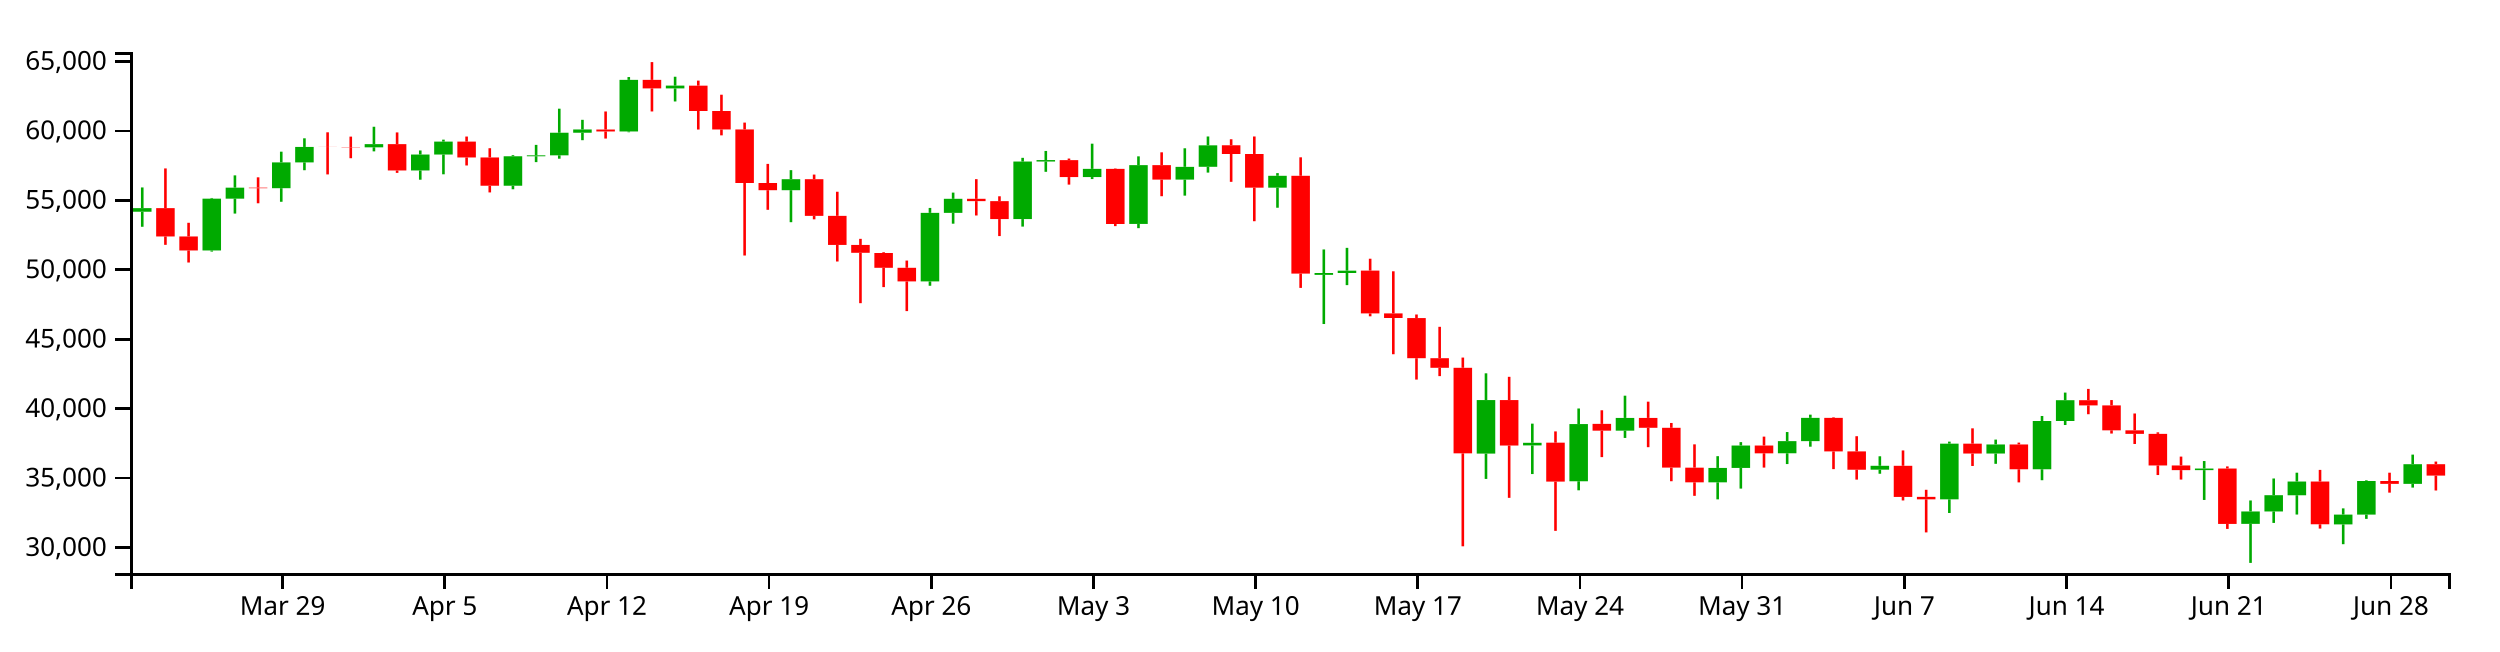
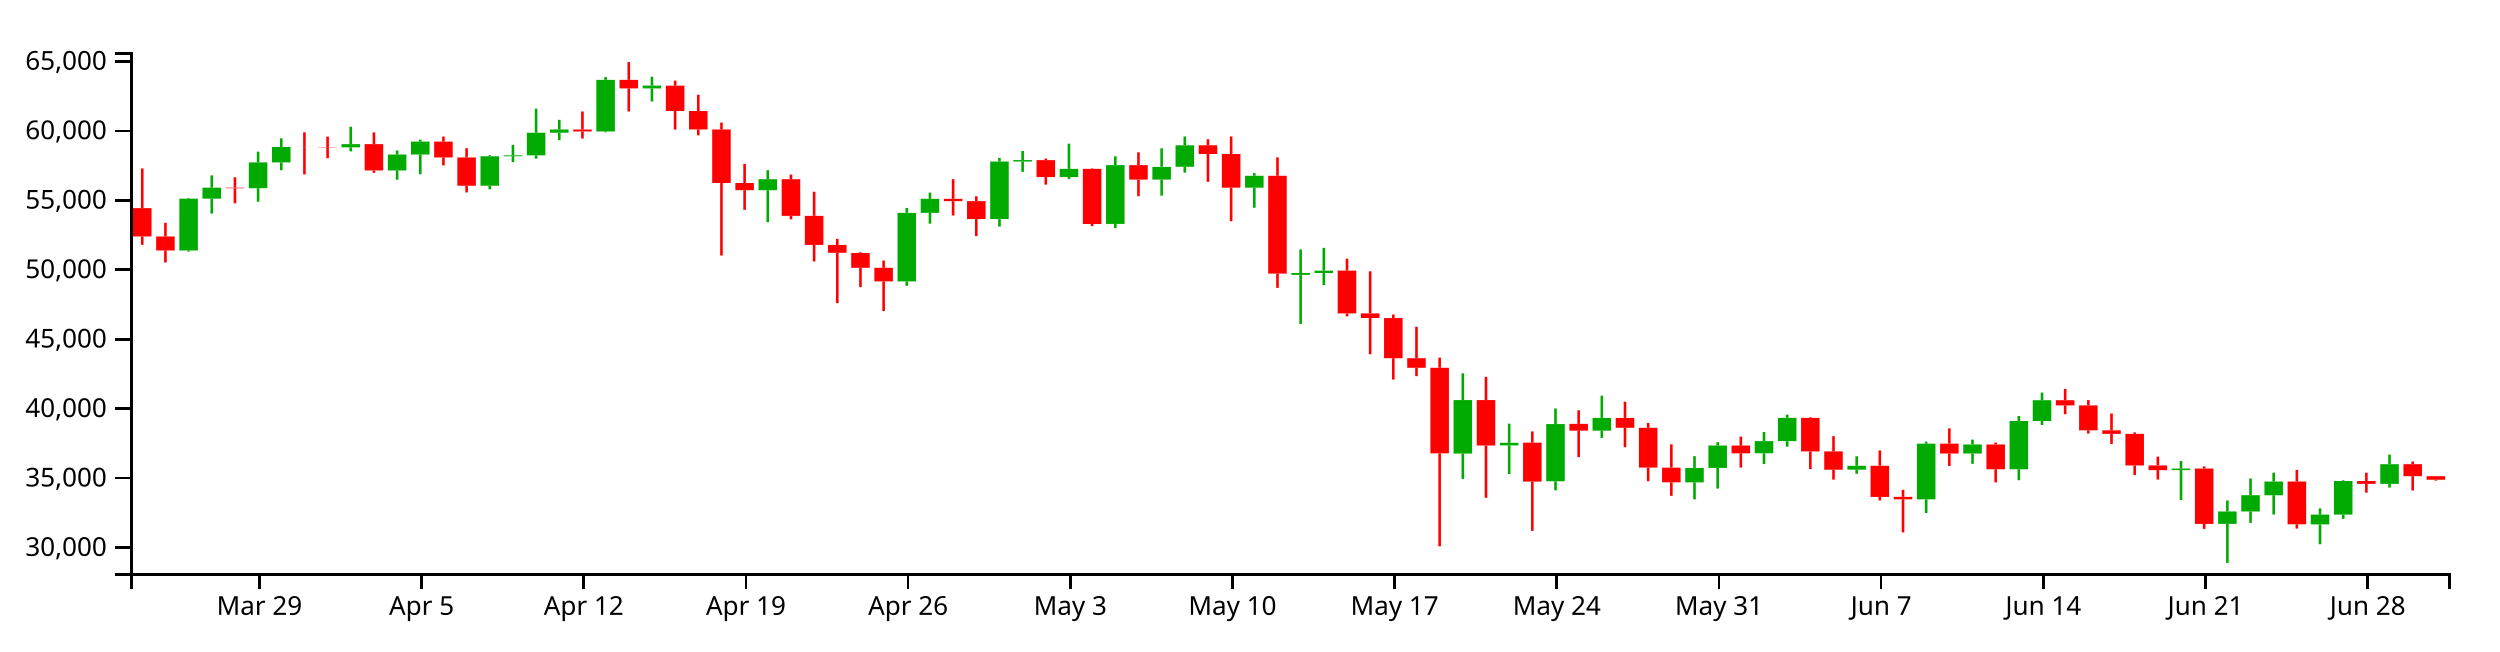
<svg xmlns="http://www.w3.org/2000/svg" version="1.1" width="960" height="250">
  <g transform="translate(50,20)">
    <style>.axis path,.axis line{fill:none;stroke:#000;shape-rendering:crispEdges;}path.candle{stroke:#000000;}path.candle.body{stroke-width:0;}path.candle.up{fill:#00AA00;stroke:#00AA00;}path.candle.down{fill:#FF0000;stroke:#FF0000;}</style>
    <g class="candlestick">
      <g class="data">
-         <path class="candle body up" d="M 1.068 61.304 l 7.117 0 L 8.185 59.93 l -7.117 0 L 1.068 61.304 M 27.757 76.185 l 7.117 0 L 34.874 56.277 l -7.117 0 L 27.757 76.185 M 36.653 56.277 l 7.117 0 L 43.77 52.054 l -7.117 0 L 36.653 56.277 M 54.446 52.265 l 7.117 0 L 61.563 42.354 l -7.117 0 L 54.446 52.265 M 63.343 42.354 l 7.117 0 L 70.46 36.427 l -7.117 0 L 63.343 42.354 M 90.032 36.566 l 7.117 0 L 97.149 35.342 l -7.117 0 L 90.032 36.566 M 107.825 45.467 l 7.117 0 L 114.942 39.332 l -7.117 0 L 107.825 45.467 M 116.721 39.332 l 7.117 0 L 123.838 34.382 l -7.117 0 L 116.721 39.332 M 143.411 51.327 l 7.117 0 L 150.528 39.996 l -7.117 0 L 143.411 51.327 M 152.307 39.996 l 7.117 0 L 159.424 39.649 l -7.117 0 L 152.307 39.996 M 161.204 39.649 l 7.117 0 L 168.321 30.972 l -7.117 0 L 161.204 39.649 M 170.1 30.972 l 7.117 0 L 177.217 29.727 l -7.117 0 L 170.1 30.972 M 187.893 30.487 l 7.117 0 L 195.01 10.669 l -7.117 0 L 187.893 30.487 M 205.686 13.952 l 7.117 0 L 212.803 12.883 l -7.117 0 L 205.686 13.952 M 250.168 53.036 l 7.117 0 L 257.285 48.812 l -7.117 0 L 250.168 53.036 M 303.547 88.065 l 7.117 0 L 310.664 61.741 l -7.117 0 L 303.547 88.065 M 312.443 61.741 l 7.117 0 L 319.56 56.35 l -7.117 0 L 312.443 61.741 M 339.132 64.122 l 7.117 0 L 346.25 42.041 l -7.117 0 L 339.132 64.122 M 348.029 42.025 l 7.117 0 L 355.146 41.475 l -7.117 0 L 348.029 42.025 M 365.822 47.994 l 7.117 0 L 372.939 44.841 l -7.117 0 L 365.822 47.994 M 383.615 65.989 l 7.117 0 L 390.732 43.418 l -7.117 0 L 383.615 65.989 M 401.407 48.979 l 7.117 0 L 408.525 44.065 l -7.117 0 L 401.407 48.979 M 410.304 44.061 l 7.117 0 L 417.421 35.811 l -7.117 0 L 410.304 44.061 M 436.993 52.06 l 7.117 0 L 444.11 47.505 l -7.117 0 L 436.993 52.06 M 454.786 85.556 l 7.117 0 L 461.903 84.842 l -7.117 0 L 454.786 85.556 M 463.683 84.837 l 7.117 0 L 470.8 83.932 l -7.117 0 L 463.683 84.837 M 517.061 154.191 l 7.117 0 L 524.178 133.623 l -7.117 0 L 517.061 154.191 M 534.854 151.032 l 7.117 0 L 541.971 150.038 l -7.117 0 L 534.854 151.032 M 552.647 164.805 l 7.117 0 L 559.764 142.854 l -7.117 0 L 552.647 164.805 M 570.44 145.37 l 7.117 0 L 577.557 140.477 l -7.117 0 L 570.44 145.37 M 606.026 165.212 l 7.117 0 L 613.143 159.685 l -7.117 0 L 606.026 165.212 M 614.922 159.685 l 7.117 0 L 622.039 151.083 l -7.117 0 L 614.922 159.685 M 632.715 154.064 l 7.117 0 L 639.832 149.403 l -7.117 0 L 632.715 154.064 M 641.611 149.403 l 7.117 0 L 648.729 140.451 l -7.117 0 L 641.611 149.403 M 668.301 160.353 l 7.117 0 L 675.418 158.858 l -7.117 0 L 668.301 160.353 M 694.99 171.744 l 7.117 0 L 702.107 150.367 l -7.117 0 L 694.99 171.744 M 712.783 154.155 l 7.117 0 L 719.9 150.666 l -7.117 0 L 712.783 154.155 M 730.576 160.193 l 7.117 0 L 737.693 141.658 l -7.117 0 L 730.576 160.193 M 739.472 141.658 l 7.117 0 L 746.589 133.679 l -7.117 0 L 739.472 141.658 M 792.851 160.525 l 7.117 0 L 799.968 159.904 l -7.117 0 L 792.851 160.525 M 810.644 181.168 l 7.117 0 L 817.761 176.391 l -7.117 0 L 810.644 181.168 M 819.54 176.391 l 7.117 0 L 826.657 170.158 l -7.117 0 L 819.54 176.391 M 828.437 170.174 l 7.117 0 L 835.554 164.903 l -7.117 0 L 828.437 170.174 M 846.23 181.371 l 7.117 0 L 853.347 177.597 l -7.117 0 L 846.23 181.371 M 855.126 177.597 l 7.117 0 L 862.243 164.704 l -7.117 0 L 855.126 177.597 M 872.919 165.8 l 7.117 0 L 880.036 158.242 l -7.117 0 L 872.919 165.8" />
-         <path class="candle body down" d="M 9.964 59.919 l 7.117 0 L 17.081 70.797 l -7.117 0 L 9.964 59.919 M 18.86 70.797 l 7.117 0 L 25.978 76.185 l -7.117 0 L 18.86 70.797 M 45.55 52.054 l 7.117 0 L 52.667 52.265 l -7.117 0 L 45.55 52.054 M 72.239 36.427 l 7.117 0 L 79.356 36.459 l -7.117 0 L 72.239 36.427 M 81.136 36.465 l 7.117 0 L 88.253 36.566 l -7.117 0 L 81.136 36.465 M 98.928 35.342 l 7.117 0 L 106.046 45.467 l -7.117 0 L 98.928 35.342 M 125.618 34.382 l 7.117 0 L 132.735 40.457 l -7.117 0 L 125.618 34.382 M 134.514 40.463 l 7.117 0 L 141.631 51.327 l -7.117 0 L 134.514 40.463 M 178.996 29.747 l 7.117 0 L 186.114 30.487 l -7.117 0 L 178.996 29.747 M 196.789 10.669 l 7.117 0 L 203.906 13.952 l -7.117 0 L 196.789 10.669 M 214.582 12.89 l 7.117 0 L 221.699 22.62 l -7.117 0 L 214.582 12.89 M 223.479 22.62 l 7.117 0 L 230.596 29.705 l -7.117 0 L 223.479 22.62 M 232.375 29.705 l 7.117 0 L 239.492 50.279 l -7.117 0 L 232.375 29.705 M 241.271 50.279 l 7.117 0 L 248.389 53.036 l -7.117 0 L 241.271 50.279 M 259.064 48.812 l 7.117 0 L 266.182 62.881 l -7.117 0 L 259.064 48.812 M 267.961 62.881 l 7.117 0 L 275.078 74.066 l -7.117 0 L 267.961 62.881 M 276.857 74.066 l 7.117 0 L 283.974 77.084 l -7.117 0 L 276.857 74.066 M 285.754 77.162 l 7.117 0 L 292.871 82.831 l -7.117 0 L 285.754 77.162 M 294.65 82.831 l 7.117 0 L 301.767 88.065 l -7.117 0 L 294.65 82.831 M 321.339 56.35 l 7.117 0 L 328.457 57.234 l -7.117 0 L 321.339 56.35 M 330.236 57.234 l 7.117 0 L 337.353 64.122 l -7.117 0 L 330.236 57.234 M 356.925 41.491 l 7.117 0 L 364.042 47.994 l -7.117 0 L 356.925 41.491 M 374.718 44.841 l 7.117 0 L 381.835 66.016 l -7.117 0 L 374.718 44.841 M 392.511 43.418 l 7.117 0 L 399.628 48.979 l -7.117 0 L 392.511 43.418 M 419.2 35.787 l 7.117 0 L 426.317 39.125 l -7.117 0 L 419.2 35.787 M 428.097 39.125 l 7.117 0 L 435.214 52.06 l -7.117 0 L 428.097 39.125 M 445.89 47.505 l 7.117 0 L 453.007 85.053 l -7.117 0 L 445.89 47.505 M 472.579 83.918 l 7.117 0 L 479.696 100.355 l -7.117 0 L 472.579 83.918 M 481.475 100.355 l 7.117 0 L 488.593 102.123 l -7.117 0 L 481.475 100.355 M 490.372 102.148 l 7.117 0 L 497.489 117.559 l -7.117 0 L 490.372 102.148 M 499.268 117.559 l 7.117 0 L 506.385 121.23 l -7.117 0 L 499.268 117.559 M 508.165 121.23 l 7.117 0 L 515.282 154.09 l -7.117 0 L 508.165 121.23 M 525.958 133.63 l 7.117 0 L 533.075 151.092 l -7.117 0 L 525.958 133.63 M 543.75 149.991 l 7.117 0 L 550.868 164.945 l -7.117 0 L 543.75 149.991 M 561.543 142.776 l 7.117 0 L 568.661 145.37 l -7.117 0 L 561.543 142.776 M 579.336 140.477 l 7.117 0 L 586.453 144.275 l -7.117 0 L 579.336 140.477 M 588.233 144.275 l 7.117 0 L 595.35 159.566 l -7.117 0 L 588.233 144.275 M 597.129 159.575 l 7.117 0 L 604.246 165.212 l -7.117 0 L 597.129 159.575 M 623.818 151.083 l 7.117 0 L 630.936 154.074 l -7.117 0 L 623.818 151.083 M 650.508 140.451 l 7.117 0 L 657.625 153.349 l -7.117 0 L 650.508 140.451 M 659.404 153.348 l 7.117 0 L 666.521 160.368 l -7.117 0 L 659.404 153.348 M 677.197 158.858 l 7.117 0 L 684.314 170.826 l -7.117 0 L 677.197 158.858 M 686.094 170.804 l 7.117 0 L 693.211 171.744 l -7.117 0 L 686.094 170.804 M 703.886 150.367 l 7.117 0 L 711.004 154.167 l -7.117 0 L 703.886 150.367 M 721.679 150.666 l 7.117 0 L 728.796 160.193 l -7.117 0 L 721.679 150.666 M 748.369 133.679 l 7.117 0 L 755.486 135.664 l -7.117 0 L 748.369 133.679 M 757.265 135.666 l 7.117 0 L 764.382 145.24 l -7.117 0 L 757.265 135.666 M 766.162 145.24 l 7.117 0 L 773.279 146.606 l -7.117 0 L 766.162 145.24 M 775.058 146.606 l 7.117 0 L 782.175 158.732 l -7.117 0 L 775.058 146.606 M 783.954 158.729 l 7.117 0 L 791.072 160.525 l -7.117 0 L 783.954 158.729 M 801.747 159.904 l 7.117 0 L 808.864 181.196 l -7.117 0 L 801.747 159.904 M 837.333 164.903 l 7.117 0 L 844.45 181.327 l -7.117 0 L 837.333 164.903 M 864.022 164.693 l 7.117 0 L 871.14 165.8 l -7.117 0 L 864.022 164.693 M 881.815 158.242 l 7.117 0 L 888.932 162.639 l -7.117 0 L 881.815 158.242" />
+         <path class="candle body up" d="M 18.86 76.185 l 7.117 0 L 25.978 56.277 l -7.117 0 L 18.86 76.185 M 27.757 56.277 l 7.117 0 L 34.874 52.054 l -7.117 0 L 27.757 56.277 M 45.55 52.265 l 7.117 0 L 52.667 42.354 l -7.117 0 L 45.55 52.265 M 54.446 42.354 l 7.117 0 L 61.563 36.427 l -7.117 0 L 54.446 42.354 M 81.136 36.566 l 7.117 0 L 88.253 35.342 l -7.117 0 L 81.136 36.566 M 98.928 45.467 l 7.117 0 L 106.046 39.332 l -7.117 0 L 98.928 45.467 M 107.825 39.332 l 7.117 0 L 114.942 34.382 l -7.117 0 L 107.825 39.332 M 134.514 51.327 l 7.117 0 L 141.631 39.996 l -7.117 0 L 134.514 51.327 M 143.411 39.996 l 7.117 0 L 150.528 39.649 l -7.117 0 L 143.411 39.996 M 152.307 39.649 l 7.117 0 L 159.424 30.972 l -7.117 0 L 152.307 39.649 M 161.204 30.972 l 7.117 0 L 168.321 29.727 l -7.117 0 L 161.204 30.972 M 178.996 30.487 l 7.117 0 L 186.114 10.669 l -7.117 0 L 178.996 30.487 M 196.789 13.952 l 7.117 0 L 203.906 12.883 l -7.117 0 L 196.789 13.952 M 241.271 53.036 l 7.117 0 L 248.389 48.812 l -7.117 0 L 241.271 53.036 M 294.65 88.065 l 7.117 0 L 301.767 61.741 l -7.117 0 L 294.65 88.065 M 303.547 61.741 l 7.117 0 L 310.664 56.35 l -7.117 0 L 303.547 61.741 M 330.236 64.122 l 7.117 0 L 337.353 42.041 l -7.117 0 L 330.236 64.122 M 339.132 42.025 l 7.117 0 L 346.25 41.475 l -7.117 0 L 339.132 42.025 M 356.925 47.994 l 7.117 0 L 364.042 44.841 l -7.117 0 L 356.925 47.994 M 374.718 65.989 l 7.117 0 L 381.835 43.418 l -7.117 0 L 374.718 65.989 M 392.511 48.979 l 7.117 0 L 399.628 44.065 l -7.117 0 L 392.511 48.979 M 401.407 44.061 l 7.117 0 L 408.525 35.811 l -7.117 0 L 401.407 44.061 M 428.097 52.06 l 7.117 0 L 435.214 47.505 l -7.117 0 L 428.097 52.06 M 445.89 85.556 l 7.117 0 L 453.007 84.842 l -7.117 0 L 445.89 85.556 M 454.786 84.837 l 7.117 0 L 461.903 83.932 l -7.117 0 L 454.786 84.837 M 508.165 154.191 l 7.117 0 L 515.282 133.623 l -7.117 0 L 508.165 154.191 M 525.958 151.032 l 7.117 0 L 533.075 150.038 l -7.117 0 L 525.958 151.032 M 543.75 164.805 l 7.117 0 L 550.868 142.854 l -7.117 0 L 543.75 164.805 M 561.543 145.37 l 7.117 0 L 568.661 140.477 l -7.117 0 L 561.543 145.37 M 597.129 165.212 l 7.117 0 L 604.246 159.685 l -7.117 0 L 597.129 165.212 M 606.026 159.685 l 7.117 0 L 613.143 151.083 l -7.117 0 L 606.026 159.685 M 623.818 154.064 l 7.117 0 L 630.936 149.403 l -7.117 0 L 623.818 154.064 M 632.715 149.403 l 7.117 0 L 639.832 140.451 l -7.117 0 L 632.715 149.403 M 659.404 160.353 l 7.117 0 L 666.521 158.858 l -7.117 0 L 659.404 160.353 M 686.094 171.744 l 7.117 0 L 693.211 150.367 l -7.117 0 L 686.094 171.744 M 703.886 154.155 l 7.117 0 L 711.004 150.666 l -7.117 0 L 703.886 154.155 M 721.679 160.193 l 7.117 0 L 728.796 141.658 l -7.117 0 L 721.679 160.193 M 730.576 141.658 l 7.117 0 L 737.693 133.679 l -7.117 0 L 730.576 141.658 M 783.954 160.525 l 7.117 0 L 791.072 159.904 l -7.117 0 L 783.954 160.525 M 801.747 181.168 l 7.117 0 L 808.864 176.391 l -7.117 0 L 801.747 181.168 M 810.644 176.391 l 7.117 0 L 817.761 170.158 l -7.117 0 L 810.644 176.391 M 819.54 170.174 l 7.117 0 L 826.657 164.903 l -7.117 0 L 819.54 170.174 M 837.333 181.371 l 7.117 0 L 844.45 177.597 l -7.117 0 L 837.333 181.371 M 846.23 177.597 l 7.117 0 L 853.347 164.704 l -7.117 0 L 846.23 177.597 M 864.022 165.8 l 7.117 0 L 871.14 158.242 l -7.117 0 L 864.022 165.8" />
+         <path class="candle body down" d="M 1.068 59.919 l 7.117 0 L 8.185 70.797 l -7.117 0 L 1.068 59.919 M 9.964 70.797 l 7.117 0 L 17.081 76.185 l -7.117 0 L 9.964 70.797 M 36.653 52.054 l 7.117 0 L 43.77 52.265 l -7.117 0 L 36.653 52.054 M 63.343 36.427 l 7.117 0 L 70.46 36.459 l -7.117 0 L 63.343 36.427 M 72.239 36.465 l 7.117 0 L 79.356 36.566 l -7.117 0 L 72.239 36.465 M 90.032 35.342 l 7.117 0 L 97.149 45.467 l -7.117 0 L 90.032 35.342 M 116.721 34.382 l 7.117 0 L 123.838 40.457 l -7.117 0 L 116.721 34.382 M 125.618 40.463 l 7.117 0 L 132.735 51.327 l -7.117 0 L 125.618 40.463 M 170.1 29.747 l 7.117 0 L 177.217 30.487 l -7.117 0 L 170.1 29.747 M 187.893 10.669 l 7.117 0 L 195.01 13.952 l -7.117 0 L 187.893 10.669 M 205.686 12.89 l 7.117 0 L 212.803 22.62 l -7.117 0 L 205.686 12.89 M 214.582 22.62 l 7.117 0 L 221.699 29.705 l -7.117 0 L 214.582 22.62 M 223.479 29.705 l 7.117 0 L 230.596 50.279 l -7.117 0 L 223.479 29.705 M 232.375 50.279 l 7.117 0 L 239.492 53.036 l -7.117 0 L 232.375 50.279 M 250.168 48.812 l 7.117 0 L 257.285 62.881 l -7.117 0 L 250.168 48.812 M 259.064 62.881 l 7.117 0 L 266.182 74.066 l -7.117 0 L 259.064 62.881 M 267.961 74.066 l 7.117 0 L 275.078 77.084 l -7.117 0 L 267.961 74.066 M 276.857 77.162 l 7.117 0 L 283.974 82.831 l -7.117 0 L 276.857 77.162 M 285.754 82.831 l 7.117 0 L 292.871 88.065 l -7.117 0 L 285.754 82.831 M 312.443 56.35 l 7.117 0 L 319.56 57.234 l -7.117 0 L 312.443 56.35 M 321.339 57.234 l 7.117 0 L 328.457 64.122 l -7.117 0 L 321.339 57.234 M 348.029 41.491 l 7.117 0 L 355.146 47.994 l -7.117 0 L 348.029 41.491 M 365.822 44.841 l 7.117 0 L 372.939 66.016 l -7.117 0 L 365.822 44.841 M 383.615 43.418 l 7.117 0 L 390.732 48.979 l -7.117 0 L 383.615 43.418 M 410.304 35.787 l 7.117 0 L 417.421 39.125 l -7.117 0 L 410.304 35.787 M 419.2 39.125 l 7.117 0 L 426.317 52.06 l -7.117 0 L 419.2 39.125 M 436.993 47.505 l 7.117 0 L 444.11 85.053 l -7.117 0 L 436.993 47.505 M 463.683 83.918 l 7.117 0 L 470.8 100.355 l -7.117 0 L 463.683 83.918 M 472.579 100.355 l 7.117 0 L 479.696 102.123 l -7.117 0 L 472.579 100.355 M 481.475 102.148 l 7.117 0 L 488.593 117.559 l -7.117 0 L 481.475 102.148 M 490.372 117.559 l 7.117 0 L 497.489 121.23 l -7.117 0 L 490.372 117.559 M 499.268 121.23 l 7.117 0 L 506.385 154.09 l -7.117 0 L 499.268 121.23 M 517.061 133.63 l 7.117 0 L 524.178 151.092 l -7.117 0 L 517.061 133.63 M 534.854 149.991 l 7.117 0 L 541.971 164.945 l -7.117 0 L 534.854 149.991 M 552.647 142.776 l 7.117 0 L 559.764 145.37 l -7.117 0 L 552.647 142.776 M 570.44 140.477 l 7.117 0 L 577.557 144.275 l -7.117 0 L 570.44 140.477 M 579.336 144.275 l 7.117 0 L 586.453 159.566 l -7.117 0 L 579.336 144.275 M 588.233 159.575 l 7.117 0 L 595.35 165.212 l -7.117 0 L 588.233 159.575 M 614.922 151.083 l 7.117 0 L 622.039 154.074 l -7.117 0 L 614.922 151.083 M 641.611 140.451 l 7.117 0 L 648.729 153.349 l -7.117 0 L 641.611 140.451 M 650.508 153.348 l 7.117 0 L 657.625 160.368 l -7.117 0 L 650.508 153.348 M 668.301 158.858 l 7.117 0 L 675.418 170.826 l -7.117 0 L 668.301 158.858 M 677.197 170.804 l 7.117 0 L 684.314 171.744 l -7.117 0 L 677.197 170.804 M 694.99 150.367 l 7.117 0 L 702.107 154.167 l -7.117 0 L 694.99 150.367 M 712.783 150.666 l 7.117 0 L 719.9 160.193 l -7.117 0 L 712.783 150.666 M 739.472 133.679 l 7.117 0 L 746.589 135.664 l -7.117 0 L 739.472 133.679 M 748.369 135.666 l 7.117 0 L 755.486 145.24 l -7.117 0 L 748.369 135.666 M 757.265 145.24 l 7.117 0 L 764.382 146.606 l -7.117 0 L 757.265 145.24 M 766.162 146.606 l 7.117 0 L 773.279 158.732 l -7.117 0 L 766.162 146.606 M 775.058 158.729 l 7.117 0 L 782.175 160.525 l -7.117 0 L 775.058 158.729 M 792.851 159.904 l 7.117 0 L 799.968 181.196 l -7.117 0 L 792.851 159.904 M 828.437 164.903 l 7.117 0 L 835.554 181.327 l -7.117 0 L 828.437 164.903 M 855.126 164.693 l 7.117 0 L 862.243 165.8 l -7.117 0 L 855.126 164.693 M 872.919 158.242 l 7.117 0 L 880.036 162.866 l -7.117 0 L 872.919 158.242 M 881.815 162.866 l 7.117 0 L 888.932 164.23 l -7.117 0 L 881.815 162.866" />
        <path class="candle body equal" />
-         <path class="candle wick up" d="M 4.626 51.981 L 4.626 59.93 M 4.626 61.304 L 4.626 67.083 M 31.315 56.022 L 31.315 56.277 M 31.315 76.185 L 31.315 76.607 M 40.212 47.343 L 40.212 52.054 M 40.212 56.277 L 40.212 62.015 M 58.005 38.245 L 58.005 42.354 M 58.005 52.265 L 58.005 57.48 M 66.901 33.112 L 66.901 36.427 M 66.901 42.354 L 66.901 45.364 M 93.591 28.673 L 93.591 35.342 M 93.591 36.566 L 93.591 38.123 M 111.383 37.78 L 111.383 39.332 M 111.383 45.467 L 111.383 49.009 M 120.28 33.624 L 120.28 34.382 M 120.28 39.332 L 120.28 46.93 M 146.969 39.592 L 146.969 39.996 M 146.969 51.327 L 146.969 52.679 M 155.866 35.636 L 155.866 39.649 M 155.866 39.996 L 155.866 42.255 M 164.762 21.738 L 164.762 30.972 M 164.762 39.649 L 164.762 40.943 M 173.659 26.011 L 173.659 29.727 M 173.659 30.972 L 173.659 33.835 M 191.451 9.587 L 191.451 10.669 M 191.451 30.487 L 191.451 30.78 M 209.244 9.469 L 209.244 12.883 M 209.244 13.952 L 209.244 18.964 M 253.727 45.338 L 253.727 48.812 M 253.727 53.036 L 253.727 65.323 M 307.105 59.846 L 307.105 61.741 M 307.105 88.065 L 307.105 89.737 M 316.002 53.96 L 316.002 56.35 M 316.002 61.741 L 316.002 65.898 M 342.691 40.607 L 342.691 42.041 M 342.691 64.122 L 342.691 67.013 M 351.587 37.966 L 351.587 41.475 M 351.587 42.025 L 351.587 45.978 M 369.38 35.174 L 369.38 44.841 M 369.38 47.994 L 369.38 48.758 M 387.173 40.037 L 387.173 43.418 M 387.173 65.989 L 387.173 67.616 M 404.966 36.942 L 404.966 44.065 M 404.966 48.979 L 404.966 55.124 M 413.862 32.408 L 413.862 35.811 M 413.862 44.061 L 413.862 46.278 M 440.552 46.478 L 440.552 47.505 M 440.552 52.06 L 440.552 59.774 M 458.345 75.793 L 458.345 84.842 M 458.345 85.556 L 458.345 104.425 M 467.241 75.175 L 467.241 83.932 M 467.241 84.837 L 467.241 89.489 M 520.62 123.354 L 520.62 133.623 M 520.62 154.191 L 520.62 163.906 M 538.413 142.68 L 538.413 150.038 M 538.413 151.032 L 538.413 162.036 M 556.206 136.86 L 556.206 142.854 M 556.206 164.805 L 556.206 168.275 M 573.998 131.946 L 573.998 140.477 M 573.998 145.37 L 573.998 148.167 M 609.584 155.168 L 609.584 159.685 M 609.584 165.212 L 609.584 171.753 M 618.481 149.775 L 618.481 151.083 M 618.481 159.685 L 618.481 167.62 M 636.273 145.902 L 636.273 149.403 M 636.273 154.064 L 636.273 158.198 M 645.17 139.228 L 645.17 140.451 M 645.17 149.403 L 645.17 151.53 M 671.859 155.211 L 671.859 158.858 M 671.859 160.353 L 671.859 161.922 M 698.549 149.584 L 698.549 150.367 M 698.549 171.744 L 698.549 176.993 M 716.341 148.807 L 716.341 150.666 M 716.341 154.155 L 716.341 158.109 M 734.134 139.74 L 734.134 141.658 M 734.134 160.193 L 734.134 164.402 M 743.031 130.756 L 743.031 133.679 M 743.031 141.658 L 743.031 143.208 M 796.409 157.037 L 796.409 159.904 M 796.409 160.525 L 796.409 171.983 M 814.202 172.181 L 814.202 176.391 M 814.202 181.168 L 814.202 196.154 M 823.099 163.741 L 823.099 170.158 M 823.099 176.391 L 823.099 180.801 M 831.995 161.516 L 831.995 164.903 M 831.995 170.174 L 831.995 177.581 M 849.788 175.215 L 849.788 177.597 M 849.788 181.371 L 849.788 188.973 M 858.685 164.445 L 858.685 164.704 M 858.685 177.597 L 858.685 179.251 M 876.477 154.57 L 876.477 158.242 M 876.477 165.8 L 876.477 167.238" style="stroke-width: 1px;" />
-         <path class="candle wick down" d="M 13.523 44.677 L 13.523 59.919 M 13.523 70.797 L 13.523 74.018 M 22.419 65.552 L 22.419 70.797 M 22.419 76.185 L 22.419 80.806 M 49.108 48.093 L 49.108 52.054 M 49.108 52.265 L 49.108 58.057 M 75.798 30.807 L 75.798 36.427 M 75.798 36.459 L 75.798 46.977 M 84.694 32.461 L 84.694 36.465 M 84.694 36.566 L 84.694 40.754 M 102.487 30.851 L 102.487 35.342 M 102.487 45.467 L 102.487 46.384 M 129.176 32.433 L 129.176 34.382 M 129.176 40.457 L 129.176 43.541 M 138.073 36.915 L 138.073 40.463 M 138.073 51.327 L 138.073 53.89 M 182.555 22.805 L 182.555 29.747 M 182.555 30.487 L 182.555 33.205 M 200.348 3.846 L 200.348 10.669 M 200.348 13.952 L 200.348 22.8 M 218.141 10.959 L 218.141 12.89 M 218.141 22.62 L 218.141 29.74 M 227.037 16.372 L 227.037 22.62 M 227.037 29.705 L 227.037 31.976 M 235.934 27.078 L 235.934 29.705 M 235.934 50.279 L 235.934 78.118 M 244.83 42.934 L 244.83 50.279 M 244.83 53.036 L 244.83 60.566 M 262.623 47.036 L 262.623 48.812 M 262.623 62.881 L 262.623 64.223 M 271.519 53.632 L 271.519 62.881 M 271.519 74.066 L 271.519 80.419 M 280.416 71.714 L 280.416 74.066 M 280.416 77.084 L 280.416 96.423 M 289.312 76.865 L 289.312 77.162 M 289.312 82.831 L 289.312 90.25 M 298.209 80.057 L 298.209 82.831 M 298.209 88.065 L 298.209 99.464 M 324.898 48.796 L 324.898 56.35 M 324.898 57.234 L 324.898 62.745 M 333.794 55.369 L 333.794 57.234 M 333.794 64.122 L 333.794 70.652 M 360.484 40.884 L 360.484 41.491 M 360.484 47.994 L 360.484 50.891 M 378.277 44.677 L 378.277 44.841 M 378.277 66.016 L 378.277 66.834 M 396.07 38.489 L 396.07 43.418 M 396.07 48.979 L 396.07 55.347 M 422.759 33.475 L 422.759 35.787 M 422.759 39.125 L 422.759 49.822 M 431.655 32.408 L 431.655 39.125 M 431.655 52.06 L 431.655 64.949 M 449.448 40.41 L 449.448 47.505 M 449.448 85.053 L 449.448 90.555 M 476.138 79.352 L 476.138 83.918 M 476.138 100.355 L 476.138 101.464 M 485.034 84.175 L 485.034 100.355 M 485.034 102.123 L 485.034 116.026 M 493.93 100.766 L 493.93 102.148 M 493.93 117.559 L 493.93 125.758 M 502.827 105.496 L 502.827 117.559 M 502.827 121.23 L 502.827 124.43 M 511.723 117.309 L 511.723 121.23 M 511.723 154.09 L 511.723 189.779 M 529.516 124.697 L 529.516 133.63 M 529.516 151.092 L 529.516 171.172 M 547.309 145.658 L 547.309 149.991 M 547.309 164.945 L 547.309 183.852 M 565.102 137.544 L 565.102 142.776 M 565.102 145.37 L 565.102 155.533 M 582.895 134.24 L 582.895 140.477 M 582.895 144.275 L 582.895 151.72 M 591.791 142.419 L 591.791 144.275 M 591.791 159.566 L 591.791 164.792 M 600.688 150.63 L 600.688 159.575 M 600.688 165.212 L 600.688 170.4 M 627.377 147.663 L 627.377 151.083 M 627.377 154.074 L 627.377 159.553 M 654.066 140.225 L 654.066 140.451 M 654.066 153.349 L 654.066 160.144 M 662.963 147.502 L 662.963 153.348 M 662.963 160.368 L 662.963 164.173 M 680.756 152.97 L 680.756 158.858 M 680.756 170.826 L 680.756 172.175 M 689.652 168.078 L 689.652 170.804 M 689.652 171.744 L 689.652 184.444 M 707.445 144.483 L 707.445 150.367 M 707.445 154.167 L 707.445 158.934 M 725.238 149.963 L 725.238 150.666 M 725.238 160.193 L 725.238 165.238 M 751.927 129.338 L 751.927 133.679 M 751.927 135.664 L 751.927 139.066 M 760.824 133.621 L 760.824 135.666 M 760.824 145.24 L 760.824 146.483 M 769.72 138.781 L 769.72 145.24 M 769.72 146.606 L 769.72 150.49 M 778.617 146.02 L 778.617 146.606 M 778.617 158.732 L 778.617 162.416 M 787.513 155.333 L 787.513 158.729 M 787.513 160.525 L 787.513 164.154 M 805.306 159.105 L 805.306 159.904 M 805.306 181.196 L 805.306 183.104 M 840.892 160.439 L 840.892 164.903 M 840.892 181.327 L 840.892 182.977 M 867.581 161.518 L 867.581 164.693 M 867.581 165.8 L 867.581 169.173 M 885.374 157.238 L 885.374 158.242 M 885.374 162.639 L 885.374 168.347" style="stroke-width: 1px;" />
+         <path class="candle wick up" d="M 22.419 56.022 L 22.419 56.277 M 22.419 76.185 L 22.419 76.607 M 31.315 47.343 L 31.315 52.054 M 31.315 56.277 L 31.315 62.015 M 49.108 38.245 L 49.108 42.354 M 49.108 52.265 L 49.108 57.48 M 58.005 33.112 L 58.005 36.427 M 58.005 42.354 L 58.005 45.364 M 84.694 28.673 L 84.694 35.342 M 84.694 36.566 L 84.694 38.123 M 102.487 37.78 L 102.487 39.332 M 102.487 45.467 L 102.487 49.009 M 111.383 33.624 L 111.383 34.382 M 111.383 39.332 L 111.383 46.93 M 138.073 39.592 L 138.073 39.996 M 138.073 51.327 L 138.073 52.679 M 146.969 35.636 L 146.969 39.649 M 146.969 39.996 L 146.969 42.255 M 155.866 21.738 L 155.866 30.972 M 155.866 39.649 L 155.866 40.943 M 164.762 26.011 L 164.762 29.727 M 164.762 30.972 L 164.762 33.835 M 182.555 9.587 L 182.555 10.669 M 182.555 30.487 L 182.555 30.78 M 200.348 9.469 L 200.348 12.883 M 200.348 13.952 L 200.348 18.964 M 244.83 45.338 L 244.83 48.812 M 244.83 53.036 L 244.83 65.323 M 298.209 59.846 L 298.209 61.741 M 298.209 88.065 L 298.209 89.737 M 307.105 53.96 L 307.105 56.35 M 307.105 61.741 L 307.105 65.898 M 333.794 40.607 L 333.794 42.041 M 333.794 64.122 L 333.794 67.013 M 342.691 37.966 L 342.691 41.475 M 342.691 42.025 L 342.691 45.978 M 360.484 35.174 L 360.484 44.841 M 360.484 47.994 L 360.484 48.758 M 378.277 40.037 L 378.277 43.418 M 378.277 65.989 L 378.277 67.616 M 396.07 36.942 L 396.07 44.065 M 396.07 48.979 L 396.07 55.124 M 404.966 32.408 L 404.966 35.811 M 404.966 44.061 L 404.966 46.278 M 431.655 46.478 L 431.655 47.505 M 431.655 52.06 L 431.655 59.774 M 449.448 75.793 L 449.448 84.842 M 449.448 85.556 L 449.448 104.425 M 458.345 75.175 L 458.345 83.932 M 458.345 84.837 L 458.345 89.489 M 511.723 123.354 L 511.723 133.623 M 511.723 154.191 L 511.723 163.906 M 529.516 142.68 L 529.516 150.038 M 529.516 151.032 L 529.516 162.036 M 547.309 136.86 L 547.309 142.854 M 547.309 164.805 L 547.309 168.275 M 565.102 131.946 L 565.102 140.477 M 565.102 145.37 L 565.102 148.167 M 600.688 155.168 L 600.688 159.685 M 600.688 165.212 L 600.688 171.753 M 609.584 149.775 L 609.584 151.083 M 609.584 159.685 L 609.584 167.62 M 627.377 145.902 L 627.377 149.403 M 627.377 154.064 L 627.377 158.198 M 636.273 139.228 L 636.273 140.451 M 636.273 149.403 L 636.273 151.53 M 662.963 155.211 L 662.963 158.858 M 662.963 160.353 L 662.963 161.922 M 689.652 149.584 L 689.652 150.367 M 689.652 171.744 L 689.652 176.993 M 707.445 148.807 L 707.445 150.666 M 707.445 154.155 L 707.445 158.109 M 725.238 139.74 L 725.238 141.658 M 725.238 160.193 L 725.238 164.402 M 734.134 130.756 L 734.134 133.679 M 734.134 141.658 L 734.134 143.208 M 787.513 157.037 L 787.513 159.904 M 787.513 160.525 L 787.513 171.983 M 805.306 172.181 L 805.306 176.391 M 805.306 181.168 L 805.306 196.154 M 814.202 163.741 L 814.202 170.158 M 814.202 176.391 L 814.202 180.801 M 823.099 161.516 L 823.099 164.903 M 823.099 170.174 L 823.099 177.581 M 840.892 175.215 L 840.892 177.597 M 840.892 181.371 L 840.892 188.973 M 849.788 164.445 L 849.788 164.704 M 849.788 177.597 L 849.788 179.251 M 867.581 154.57 L 867.581 158.242 M 867.581 165.8 L 867.581 167.238" style="stroke-width: 1px;" />
+         <path class="candle wick down" d="M 4.626 44.677 L 4.626 59.919 M 4.626 70.797 L 4.626 74.018 M 13.523 65.552 L 13.523 70.797 M 13.523 76.185 L 13.523 80.806 M 40.212 48.093 L 40.212 52.054 M 40.212 52.265 L 40.212 58.057 M 66.901 30.807 L 66.901 36.427 M 66.901 36.459 L 66.901 46.977 M 75.798 32.461 L 75.798 36.465 M 75.798 36.566 L 75.798 40.754 M 93.591 30.851 L 93.591 35.342 M 93.591 45.467 L 93.591 46.384 M 120.28 32.433 L 120.28 34.382 M 120.28 40.457 L 120.28 43.541 M 129.176 36.915 L 129.176 40.463 M 129.176 51.327 L 129.176 53.89 M 173.659 22.805 L 173.659 29.747 M 173.659 30.487 L 173.659 33.205 M 191.451 3.846 L 191.451 10.669 M 191.451 13.952 L 191.451 22.8 M 209.244 10.959 L 209.244 12.89 M 209.244 22.62 L 209.244 29.74 M 218.141 16.372 L 218.141 22.62 M 218.141 29.705 L 218.141 31.976 M 227.037 27.078 L 227.037 29.705 M 227.037 50.279 L 227.037 78.118 M 235.934 42.934 L 235.934 50.279 M 235.934 53.036 L 235.934 60.566 M 253.727 47.036 L 253.727 48.812 M 253.727 62.881 L 253.727 64.223 M 262.623 53.632 L 262.623 62.881 M 262.623 74.066 L 262.623 80.419 M 271.519 71.714 L 271.519 74.066 M 271.519 77.084 L 271.519 96.423 M 280.416 76.865 L 280.416 77.162 M 280.416 82.831 L 280.416 90.25 M 289.312 80.057 L 289.312 82.831 M 289.312 88.065 L 289.312 99.464 M 316.002 48.796 L 316.002 56.35 M 316.002 57.234 L 316.002 62.745 M 324.898 55.369 L 324.898 57.234 M 324.898 64.122 L 324.898 70.652 M 351.587 40.884 L 351.587 41.491 M 351.587 47.994 L 351.587 50.891 M 369.38 44.677 L 369.38 44.841 M 369.38 66.016 L 369.38 66.834 M 387.173 38.489 L 387.173 43.418 M 387.173 48.979 L 387.173 55.347 M 413.862 33.475 L 413.862 35.787 M 413.862 39.125 L 413.862 49.822 M 422.759 32.408 L 422.759 39.125 M 422.759 52.06 L 422.759 64.949 M 440.552 40.41 L 440.552 47.505 M 440.552 85.053 L 440.552 90.555 M 467.241 79.352 L 467.241 83.918 M 467.241 100.355 L 467.241 101.464 M 476.138 84.175 L 476.138 100.355 M 476.138 102.123 L 476.138 116.026 M 485.034 100.766 L 485.034 102.148 M 485.034 117.559 L 485.034 125.758 M 493.93 105.496 L 493.93 117.559 M 493.93 121.23 L 493.93 124.43 M 502.827 117.309 L 502.827 121.23 M 502.827 154.09 L 502.827 189.779 M 520.62 124.697 L 520.62 133.63 M 520.62 151.092 L 520.62 171.172 M 538.413 145.658 L 538.413 149.991 M 538.413 164.945 L 538.413 183.852 M 556.206 137.544 L 556.206 142.776 M 556.206 145.37 L 556.206 155.533 M 573.998 134.24 L 573.998 140.477 M 573.998 144.275 L 573.998 151.72 M 582.895 142.419 L 582.895 144.275 M 582.895 159.566 L 582.895 164.792 M 591.791 150.63 L 591.791 159.575 M 591.791 165.212 L 591.791 170.4 M 618.481 147.663 L 618.481 151.083 M 618.481 154.074 L 618.481 159.553 M 645.17 140.225 L 645.17 140.451 M 645.17 153.349 L 645.17 160.144 M 654.066 147.502 L 654.066 153.348 M 654.066 160.368 L 654.066 164.173 M 671.859 152.97 L 671.859 158.858 M 671.859 170.826 L 671.859 172.175 M 680.756 168.078 L 680.756 170.804 M 680.756 171.744 L 680.756 184.444 M 698.549 144.483 L 698.549 150.367 M 698.549 154.167 L 698.549 158.934 M 716.341 149.963 L 716.341 150.666 M 716.341 160.193 L 716.341 165.238 M 743.031 129.338 L 743.031 133.679 M 743.031 135.664 L 743.031 139.066 M 751.927 133.621 L 751.927 135.666 M 751.927 145.24 L 751.927 146.483 M 760.824 138.781 L 760.824 145.24 M 760.824 146.606 L 760.824 150.49 M 769.72 146.02 L 769.72 146.606 M 769.72 158.732 L 769.72 162.416 M 778.617 155.333 L 778.617 158.729 M 778.617 160.525 L 778.617 164.154 M 796.409 159.105 L 796.409 159.904 M 796.409 181.196 L 796.409 183.104 M 831.995 160.439 L 831.995 164.903 M 831.995 181.327 L 831.995 182.977 M 858.685 161.518 L 858.685 164.693 M 858.685 165.8 L 858.685 169.173 M 876.477 157.238 L 876.477 158.242 M 876.477 162.866 L 876.477 168.347 M 885.374 162.799 L 885.374 162.866 M 885.374 164.23 L 885.374 164.568" style="stroke-width: 1px;" />
        <path class="candle wick equal" style="stroke-width: 1px;" />
      </g>
    </g>
    <g class="x axis" transform="translate(0,200)" fill="none" font-size="10" font-family="sans-serif" text-anchor="middle">
      <path class="domain" stroke="#000" d="M0.5,6V0.5H890.5V6" />
-       <g class="tick" opacity="1" transform="translate(58.0048,0)">
+       <g class="tick" opacity="1" transform="translate(49.10836,0)">
        <line stroke="#000" y2="6" x1="0.5" x2="0.5" />
        <text fill="#000" y="9" x="0.5" dy="0.71em">Mar 29</text>
      </g>
-       <g class="tick" opacity="1" transform="translate(120.2799,0)">
+       <g class="tick" opacity="1" transform="translate(111.3834,0)">
        <line stroke="#000" y2="6" x1="0.5" x2="0.5" />
        <text fill="#000" y="9" x="0.5" dy="0.71em">Apr  5</text>
      </g>
-       <g class="tick" opacity="1" transform="translate(182.555,0)">
+       <g class="tick" opacity="1" transform="translate(173.6585,0)">
        <line stroke="#000" y2="6" x1="0.5" x2="0.5" />
        <text fill="#000" y="9" x="0.5" dy="0.71em">Apr 12</text>
      </g>
-       <g class="tick" opacity="1" transform="translate(244.8301,0)">
+       <g class="tick" opacity="1" transform="translate(235.9336,0)">
        <line stroke="#000" y2="6" x1="0.5" x2="0.5" />
        <text fill="#000" y="9" x="0.5" dy="0.71em">Apr 19</text>
      </g>
-       <g class="tick" opacity="1" transform="translate(307.1052,0)">
+       <g class="tick" opacity="1" transform="translate(298.2087,0)">
        <line stroke="#000" y2="6" x1="0.5" x2="0.5" />
        <text fill="#000" y="9" x="0.5" dy="0.71em">Apr 26</text>
      </g>
-       <g class="tick" opacity="1" transform="translate(369.3802,0)">
+       <g class="tick" opacity="1" transform="translate(360.4838,0)">
        <line stroke="#000" y2="6" x1="0.5" x2="0.5" />
        <text fill="#000" y="9" x="0.5" dy="0.71em">May  3</text>
      </g>
-       <g class="tick" opacity="1" transform="translate(431.6553,0)">
+       <g class="tick" opacity="1" transform="translate(422.7589,0)">
        <line stroke="#000" y2="6" x1="0.5" x2="0.5" />
        <text fill="#000" y="9" x="0.5" dy="0.71em">May 10</text>
      </g>
-       <g class="tick" opacity="1" transform="translate(493.9304,0)">
+       <g class="tick" opacity="1" transform="translate(485.034,0)">
        <line stroke="#000" y2="6" x1="0.5" x2="0.5" />
        <text fill="#000" y="9" x="0.5" dy="0.71em">May 17</text>
      </g>
-       <g class="tick" opacity="1" transform="translate(556.2055,0)">
+       <g class="tick" opacity="1" transform="translate(547.3091,0)">
        <line stroke="#000" y2="6" x1="0.5" x2="0.5" />
        <text fill="#000" y="9" x="0.5" dy="0.71em">May 24</text>
      </g>
-       <g class="tick" opacity="1" transform="translate(618.4806,0)">
+       <g class="tick" opacity="1" transform="translate(609.5842,0)">
        <line stroke="#000" y2="6" x1="0.5" x2="0.5" />
        <text fill="#000" y="9" x="0.5" dy="0.71em">May 31</text>
      </g>
-       <g class="tick" opacity="1" transform="translate(680.7557,0)">
+       <g class="tick" opacity="1" transform="translate(671.8593,0)">
        <line stroke="#000" y2="6" x1="0.5" x2="0.5" />
        <text fill="#000" y="9" x="0.5" dy="0.71em">Jun  7</text>
      </g>
-       <g class="tick" opacity="1" transform="translate(743.0308,0)">
+       <g class="tick" opacity="1" transform="translate(734.1343,0)">
        <line stroke="#000" y2="6" x1="0.5" x2="0.5" />
        <text fill="#000" y="9" x="0.5" dy="0.71em">Jun 14</text>
      </g>
-       <g class="tick" opacity="1" transform="translate(805.3059,0)">
+       <g class="tick" opacity="1" transform="translate(796.4094,0)">
        <line stroke="#000" y2="6" x1="0.5" x2="0.5" />
        <text fill="#000" y="9" x="0.5" dy="0.71em">Jun 21</text>
      </g>
-       <g class="tick" opacity="1" transform="translate(867.581,0)">
+       <g class="tick" opacity="1" transform="translate(858.6845,0)">
        <line stroke="#000" y2="6" x1="0.5" x2="0.5" />
        <text fill="#000" y="9" x="0.5" dy="0.71em">Jun 28</text>
      </g>
    </g>
    <g class="y axis" fill="none" font-size="10" font-family="sans-serif" text-anchor="end">
      <path class="domain" stroke="#000" d="M-6,200.5H0.5V0.5H-6" />
      <g class="tick" opacity="1" transform="translate(0,189.779)">
        <line stroke="#000" x2="-6" y1="0.5" y2="0.5" />
        <text fill="#000" x="-9" y="0.5" dy="0.32em">30,000</text>
      </g>
      <g class="tick" opacity="1" transform="translate(0,163.1059)">
        <line stroke="#000" x2="-6" y1="0.5" y2="0.5" />
        <text fill="#000" x="-9" y="0.5" dy="0.32em">35,000</text>
      </g>
      <g class="tick" opacity="1" transform="translate(0,136.4328)">
        <line stroke="#000" x2="-6" y1="0.5" y2="0.5" />
        <text fill="#000" x="-9" y="0.5" dy="0.32em">40,000</text>
      </g>
      <g class="tick" opacity="1" transform="translate(0,109.7597)">
        <line stroke="#000" x2="-6" y1="0.5" y2="0.5" />
        <text fill="#000" x="-9" y="0.5" dy="0.32em">45,000</text>
      </g>
      <g class="tick" opacity="1" transform="translate(0,83.08659)">
        <line stroke="#000" x2="-6" y1="0.5" y2="0.5" />
        <text fill="#000" x="-9" y="0.5" dy="0.32em">50,000</text>
      </g>
      <g class="tick" opacity="1" transform="translate(0,56.41349)">
        <line stroke="#000" x2="-6" y1="0.5" y2="0.5" />
        <text fill="#000" x="-9" y="0.5" dy="0.32em">55,000</text>
      </g>
      <g class="tick" opacity="1" transform="translate(0,29.7404)">
        <line stroke="#000" x2="-6" y1="0.5" y2="0.5" />
        <text fill="#000" x="-9" y="0.5" dy="0.32em">60,000</text>
      </g>
      <g class="tick" opacity="1" transform="translate(0,3.067299)">
        <line stroke="#000" x2="-6" y1="0.5" y2="0.5" />
        <text fill="#000" x="-9" y="0.5" dy="0.32em">65,000</text>
      </g>
      <text transform="rotate(-90)" y="6" dy=".71em" style="text-anchor: end;">Price ($)</text>
    </g>
  </g>
</svg>
